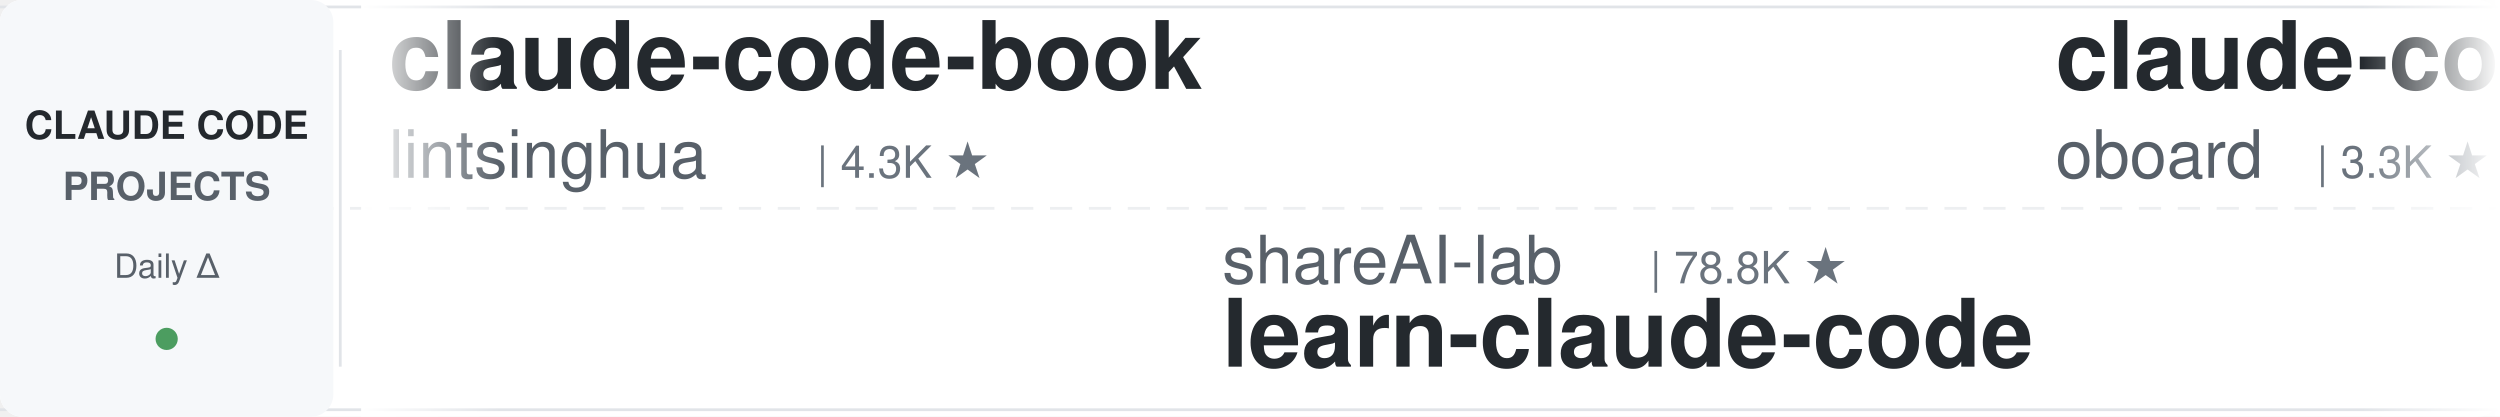
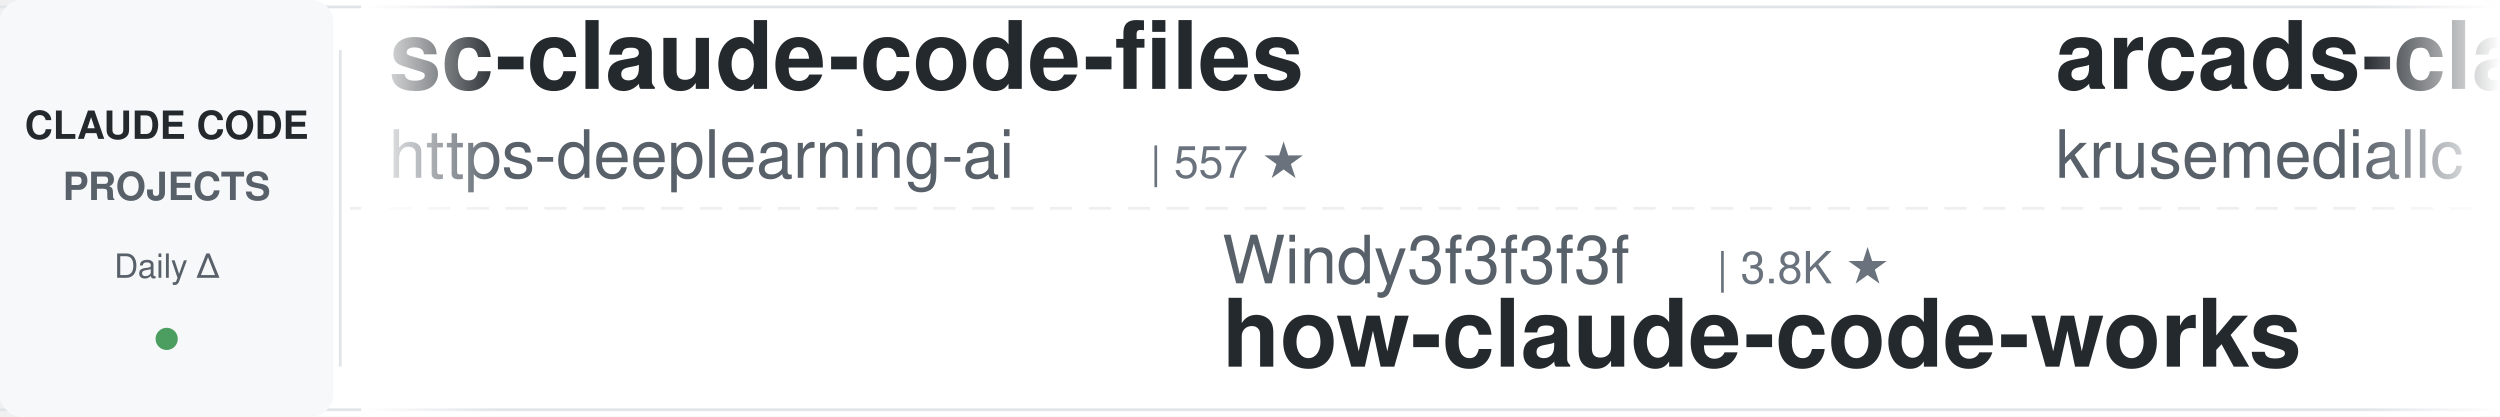
<svg xmlns="http://www.w3.org/2000/svg" width="900" height="150">
  <defs>
    <linearGradient id="leftFade" x1="0%" y1="0%" x2="100%" y2="0%">
      <stop offset="0%" style="stop-color:#ffffff;stop-opacity:1" />
      <stop offset="100%" style="stop-color:#ffffff;stop-opacity:0" />
    </linearGradient>
    <linearGradient id="rightFade" x1="0%" y1="0%" x2="100%" y2="0%">
      <stop offset="0%" style="stop-color:#ffffff;stop-opacity:0" />
      <stop offset="100%" style="stop-color:#ffffff;stop-opacity:1" />
    </linearGradient>
  </defs>
  <rect width="900" height="150" fill="#ffffff" rx="8" />
  <rect x="0" y="2" width="900" height="1" fill="#e1e4e8" />
  <rect x="0" y="147" width="900" height="1" fill="#e1e4e8" />
  <line x1="0" y1="75" x2="900" y2="75" stroke="#e1e4e8" stroke-width="1" stroke-dasharray="8 6" opacity="0.6" />
  <rect x="0" y="0" width="120" height="150" fill="#f6f8fa" rx="8" />
  <text x="60" y="50" font-family="-apple-system, BlinkMacSystemFont, 'Segoe UI', Helvetica, Arial, sans-serif" font-size="14" font-weight="600" fill="#24292e" text-anchor="middle">CLAUDE CODE</text>
  <text x="60" y="72" font-family="-apple-system, BlinkMacSystemFont, 'Segoe UI', Helvetica, Arial, sans-serif" font-size="14" font-weight="600" fill="#586069" text-anchor="middle">PROJECTS</text>
  <text x="60" y="100" font-family="-apple-system, BlinkMacSystemFont, 'Segoe UI', Helvetica, Arial, sans-serif" font-size="12" font-weight="500" fill="#586069" text-anchor="middle">Daily Δ</text>
  <circle cx="60" cy="122" r="4" fill="#22863a" opacity="0.8" />
  <rect x="122" y="18" width="1" height="114" fill="#e1e4e8" />
  <clipPath id="tickerClip">
    <rect x="130" y="0" width="770" height="150" />
  </clipPath>
  <g clip-path="url(#tickerClip)">
    <g id="tickerItems">
      <animateTransform attributeName="transform" attributeType="XML" type="translate" from="0 0" to="-3000 0" dur="54s" repeatCount="indefinite" />
      <g transform="translate(0, 0)">
-         <text x="140" y="32" font-family="-apple-system, BlinkMacSystemFont, 'Segoe UI', Helvetica, Arial, sans-serif" font-size="34" font-weight="600" fill="#24292e">claude-code-book</text>
-         <text x="140" y="64" font-family="-apple-system, BlinkMacSystemFont, 'Segoe UI', Helvetica, Arial, sans-serif" font-size="24" font-weight="400" fill="#586069">lintsinghua</text>
-         <text x="294" y="64" font-family="-apple-system, BlinkMacSystemFont, 'Segoe UI', Helvetica, Arial, sans-serif" font-size="16" font-weight="500" fill="#6a737d">| 4.3K ★</text>
+         <text x="140" y="32" font-family="-apple-system, BlinkMacSystemFont, 'Segoe UI', Helvetica, Arial, sans-serif" font-size="34" font-weight="600" fill="#24292e">sc-claude-code-files</text>
+         <text x="140" y="64" font-family="-apple-system, BlinkMacSystemFont, 'Segoe UI', Helvetica, Arial, sans-serif" font-size="24" font-weight="400" fill="#586069">https-deeplearning-ai</text>
+         <text x="414" y="64" font-family="-apple-system, BlinkMacSystemFont, 'Segoe UI', Helvetica, Arial, sans-serif" font-size="16" font-weight="500" fill="#6a737d">| 557 ★</text>
      </g>
      <g transform="translate(300, 0)">
-         <text x="140" y="102" font-family="-apple-system, BlinkMacSystemFont, 'Segoe UI', Helvetica, Arial, sans-serif" font-size="24" font-weight="400" fill="#586069">shareAI-lab</text>
-         <text x="294" y="102" font-family="-apple-system, BlinkMacSystemFont, 'Segoe UI', Helvetica, Arial, sans-serif" font-size="16" font-weight="500" fill="#6a737d">| 78.8K ★</text>
-         <text x="140" y="132" font-family="-apple-system, BlinkMacSystemFont, 'Segoe UI', Helvetica, Arial, sans-serif" font-size="34" font-weight="600" fill="#24292e">learn-claude-code</text>
+         <text x="140" y="102" font-family="-apple-system, BlinkMacSystemFont, 'Segoe UI', Helvetica, Arial, sans-serif" font-size="24" font-weight="400" fill="#586069">Windy3f3f3f3f</text>
+         <text x="318" y="102" font-family="-apple-system, BlinkMacSystemFont, 'Segoe UI', Helvetica, Arial, sans-serif" font-size="16" font-weight="500" fill="#6a737d">| 3.8K ★</text>
+         <text x="140" y="132" font-family="-apple-system, BlinkMacSystemFont, 'Segoe UI', Helvetica, Arial, sans-serif" font-size="34" font-weight="600" fill="#24292e">how-claude-code-works</text>
      </g>
      <g transform="translate(600, 0)">
-         <text x="140" y="32" font-family="-apple-system, BlinkMacSystemFont, 'Segoe UI', Helvetica, Arial, sans-serif" font-size="34" font-weight="600" fill="#24292e">claude-code-rev</text>
-         <text x="140" y="64" font-family="-apple-system, BlinkMacSystemFont, 'Segoe UI', Helvetica, Arial, sans-serif" font-size="24" font-weight="400" fill="#586069">oboard</text>
-         <text x="234" y="64" font-family="-apple-system, BlinkMacSystemFont, 'Segoe UI', Helvetica, Arial, sans-serif" font-size="16" font-weight="500" fill="#6a737d">| 3.3K ★</text>
-       </g>
-       <g transform="translate(900, 0)">
-         <text x="140" y="102" font-family="-apple-system, BlinkMacSystemFont, 'Segoe UI', Helvetica, Arial, sans-serif" font-size="24" font-weight="400" fill="#586069">shanraisshan</text>
-         <text x="306" y="102" font-family="-apple-system, BlinkMacSystemFont, 'Segoe UI', Helvetica, Arial, sans-serif" font-size="16" font-weight="500" fill="#6a737d">| 67.7K ★</text>
-         <text x="140" y="132" font-family="-apple-system, BlinkMacSystemFont, 'Segoe UI', Helvetica, Arial, sans-serif" font-size="34" font-weight="600" fill="#24292e">claude-code-best-practic...</text>
-       </g>
-       <g transform="translate(1200, 0)">
-         <text x="140" y="32" font-family="-apple-system, BlinkMacSystemFont, 'Segoe UI', Helvetica, Arial, sans-serif" font-size="34" font-weight="600" fill="#24292e">ralph-claude-code</text>
-         <text x="140" y="64" font-family="-apple-system, BlinkMacSystemFont, 'Segoe UI', Helvetica, Arial, sans-serif" font-size="24" font-weight="400" fill="#586069">frankbria</text>
-         <text x="270" y="64" font-family="-apple-system, BlinkMacSystemFont, 'Segoe UI', Helvetica, Arial, sans-serif" font-size="16" font-weight="500" fill="#6a737d">| 9.7K ★</text>
-       </g>
-       <g transform="translate(1500, 0)">
-         <text x="140" y="102" font-family="-apple-system, BlinkMacSystemFont, 'Segoe UI', Helvetica, Arial, sans-serif" font-size="24" font-weight="400" fill="#586069">affaan-m</text>
-         <text x="258" y="102" font-family="-apple-system, BlinkMacSystemFont, 'Segoe UI', Helvetica, Arial, sans-serif" font-size="16" font-weight="500" fill="#6a737d">| 283.8K ★</text>
-         <text x="140" y="132" font-family="-apple-system, BlinkMacSystemFont, 'Segoe UI', Helvetica, Arial, sans-serif" font-size="34" font-weight="600" fill="#24292e">ECC</text>
-       </g>
-       <g transform="translate(1800, 0)">
-         <text x="140" y="32" font-family="-apple-system, BlinkMacSystemFont, 'Segoe UI', Helvetica, Arial, sans-serif" font-size="34" font-weight="600" fill="#24292e">Dive-into-Claude-Code</text>
-         <text x="140" y="64" font-family="-apple-system, BlinkMacSystemFont, 'Segoe UI', Helvetica, Arial, sans-serif" font-size="24" font-weight="400" fill="#586069">VILA-Lab</text>
-         <text x="258" y="64" font-family="-apple-system, BlinkMacSystemFont, 'Segoe UI', Helvetica, Arial, sans-serif" font-size="16" font-weight="500" fill="#6a737d">| 2.2K ★</text>
-       </g>
-       <g transform="translate(2100, 0)">
-         <text x="140" y="102" font-family="-apple-system, BlinkMacSystemFont, 'Segoe UI', Helvetica, Arial, sans-serif" font-size="24" font-weight="400" fill="#586069">Pimzino</text>
-         <text x="246" y="102" font-family="-apple-system, BlinkMacSystemFont, 'Segoe UI', Helvetica, Arial, sans-serif" font-size="16" font-weight="500" fill="#6a737d">| 3.9K ★</text>
-         <text x="140" y="132" font-family="-apple-system, BlinkMacSystemFont, 'Segoe UI', Helvetica, Arial, sans-serif" font-size="34" font-weight="600" fill="#24292e">claude-code-spec-workflo...</text>
-       </g>
-       <g transform="translate(2400, 0)">
        <text x="140" y="32" font-family="-apple-system, BlinkMacSystemFont, 'Segoe UI', Helvetica, Arial, sans-serif" font-size="34" font-weight="600" fill="#24292e">arcads-claude-code</text>
        <text x="140" y="64" font-family="-apple-system, BlinkMacSystemFont, 'Segoe UI', Helvetica, Arial, sans-serif" font-size="24" font-weight="400" fill="#586069">krusemediallc</text>
        <text x="318" y="64" font-family="-apple-system, BlinkMacSystemFont, 'Segoe UI', Helvetica, Arial, sans-serif" font-size="16" font-weight="500" fill="#6a737d">| 1.6K ★</text>
      </g>
+       <g transform="translate(900, 0)">
+         <text x="140" y="102" font-family="-apple-system, BlinkMacSystemFont, 'Segoe UI', Helvetica, Arial, sans-serif" font-size="24" font-weight="400" fill="#586069">zebbern</text>
+         <text x="246" y="102" font-family="-apple-system, BlinkMacSystemFont, 'Segoe UI', Helvetica, Arial, sans-serif" font-size="16" font-weight="500" fill="#6a737d">| 4.7K ★</text>
+         <text x="140" y="132" font-family="-apple-system, BlinkMacSystemFont, 'Segoe UI', Helvetica, Arial, sans-serif" font-size="34" font-weight="600" fill="#24292e">claude-code-guide</text>
+       </g>
+       <g transform="translate(1200, 0)">
+         <text x="140" y="32" font-family="-apple-system, BlinkMacSystemFont, 'Segoe UI', Helvetica, Arial, sans-serif" font-size="34" font-weight="600" fill="#24292e">claude-code-tudou</text>
+         <text x="140" y="64" font-family="-apple-system, BlinkMacSystemFont, 'Segoe UI', Helvetica, Arial, sans-serif" font-size="24" font-weight="400" fill="#586069">AICoderTudou</text>
+         <text x="306" y="64" font-family="-apple-system, BlinkMacSystemFont, 'Segoe UI', Helvetica, Arial, sans-serif" font-size="16" font-weight="500" fill="#6a737d">| 493 ★</text>
+       </g>
+       <g transform="translate(1500, 0)">
+         <text x="140" y="102" font-family="-apple-system, BlinkMacSystemFont, 'Segoe UI', Helvetica, Arial, sans-serif" font-size="24" font-weight="400" fill="#586069">FlorianBruniaux</text>
+         <text x="342" y="102" font-family="-apple-system, BlinkMacSystemFont, 'Segoe UI', Helvetica, Arial, sans-serif" font-size="16" font-weight="500" fill="#6a737d">| 6.2K ★</text>
+         <text x="140" y="132" font-family="-apple-system, BlinkMacSystemFont, 'Segoe UI', Helvetica, Arial, sans-serif" font-size="34" font-weight="600" fill="#24292e">claude-code-ultimate-gui...</text>
+       </g>
+       <g transform="translate(1800, 0)">
+         <text x="140" y="32" font-family="-apple-system, BlinkMacSystemFont, 'Segoe UI', Helvetica, Arial, sans-serif" font-size="34" font-weight="600" fill="#24292e">claude-code-base-action</text>
+         <text x="140" y="64" font-family="-apple-system, BlinkMacSystemFont, 'Segoe UI', Helvetica, Arial, sans-serif" font-size="24" font-weight="400" fill="#586069">anthropics</text>
+         <text x="282" y="64" font-family="-apple-system, BlinkMacSystemFont, 'Segoe UI', Helvetica, Arial, sans-serif" font-size="16" font-weight="500" fill="#6a737d">| 1.0K ★</text>
+       </g>
+       <g transform="translate(2100, 0)">
+         <text x="140" y="102" font-family="-apple-system, BlinkMacSystemFont, 'Segoe UI', Helvetica, Arial, sans-serif" font-size="24" font-weight="400" fill="#586069">alejandrobalderas</text>
+         <text x="366" y="102" font-family="-apple-system, BlinkMacSystemFont, 'Segoe UI', Helvetica, Arial, sans-serif" font-size="16" font-weight="500" fill="#6a737d">| 3.0K ★</text>
+         <text x="140" y="132" font-family="-apple-system, BlinkMacSystemFont, 'Segoe UI', Helvetica, Arial, sans-serif" font-size="34" font-weight="600" fill="#24292e">claude-code-from-source</text>
+       </g>
+       <g transform="translate(2400, 0)">
+         <text x="140" y="32" font-family="-apple-system, BlinkMacSystemFont, 'Segoe UI', Helvetica, Arial, sans-serif" font-size="34" font-weight="600" fill="#24292e">claude-code-settings</text>
+         <text x="140" y="64" font-family="-apple-system, BlinkMacSystemFont, 'Segoe UI', Helvetica, Arial, sans-serif" font-size="24" font-weight="400" fill="#586069">feiskyer</text>
+         <text x="258" y="64" font-family="-apple-system, BlinkMacSystemFont, 'Segoe UI', Helvetica, Arial, sans-serif" font-size="16" font-weight="500" fill="#6a737d">| 1.7K ★</text>
+       </g>
      <g transform="translate(2700, 0)">
-         <text x="140" y="102" font-family="-apple-system, BlinkMacSystemFont, 'Segoe UI', Helvetica, Arial, sans-serif" font-size="24" font-weight="400" fill="#586069">fuergaosi233</text>
-         <text x="306" y="102" font-family="-apple-system, BlinkMacSystemFont, 'Segoe UI', Helvetica, Arial, sans-serif" font-size="16" font-weight="500" fill="#6a737d">| 2.8K ★</text>
-         <text x="140" y="132" font-family="-apple-system, BlinkMacSystemFont, 'Segoe UI', Helvetica, Arial, sans-serif" font-size="34" font-weight="600" fill="#24292e">claude-code-proxy</text>
+         <text x="140" y="102" font-family="-apple-system, BlinkMacSystemFont, 'Segoe UI', Helvetica, Arial, sans-serif" font-size="24" font-weight="400" fill="#586069">VoltAgent</text>
+         <text x="270" y="102" font-family="-apple-system, BlinkMacSystemFont, 'Segoe UI', Helvetica, Arial, sans-serif" font-size="16" font-weight="500" fill="#6a737d">| 25.9K ★</text>
+         <text x="140" y="132" font-family="-apple-system, BlinkMacSystemFont, 'Segoe UI', Helvetica, Arial, sans-serif" font-size="34" font-weight="600" fill="#24292e">awesome-claude-code-suba...</text>
      </g>
      <g transform="translate(3000, 0)">
-         <text x="140" y="32" font-family="-apple-system, BlinkMacSystemFont, 'Segoe UI', Helvetica, Arial, sans-serif" font-size="34" font-weight="600" fill="#24292e">claude-code-book</text>
-         <text x="140" y="64" font-family="-apple-system, BlinkMacSystemFont, 'Segoe UI', Helvetica, Arial, sans-serif" font-size="24" font-weight="400" fill="#586069">lintsinghua</text>
-         <text x="294" y="64" font-family="-apple-system, BlinkMacSystemFont, 'Segoe UI', Helvetica, Arial, sans-serif" font-size="16" font-weight="500" fill="#6a737d">| 4.3K ★</text>
+         <text x="140" y="32" font-family="-apple-system, BlinkMacSystemFont, 'Segoe UI', Helvetica, Arial, sans-serif" font-size="34" font-weight="600" fill="#24292e">sc-claude-code-files</text>
+         <text x="140" y="64" font-family="-apple-system, BlinkMacSystemFont, 'Segoe UI', Helvetica, Arial, sans-serif" font-size="24" font-weight="400" fill="#586069">https-deeplearning-ai</text>
+         <text x="414" y="64" font-family="-apple-system, BlinkMacSystemFont, 'Segoe UI', Helvetica, Arial, sans-serif" font-size="16" font-weight="500" fill="#6a737d">| 557 ★</text>
      </g>
      <g transform="translate(3300, 0)">
-         <text x="140" y="102" font-family="-apple-system, BlinkMacSystemFont, 'Segoe UI', Helvetica, Arial, sans-serif" font-size="24" font-weight="400" fill="#586069">shareAI-lab</text>
-         <text x="294" y="102" font-family="-apple-system, BlinkMacSystemFont, 'Segoe UI', Helvetica, Arial, sans-serif" font-size="16" font-weight="500" fill="#6a737d">| 78.8K ★</text>
-         <text x="140" y="132" font-family="-apple-system, BlinkMacSystemFont, 'Segoe UI', Helvetica, Arial, sans-serif" font-size="34" font-weight="600" fill="#24292e">learn-claude-code</text>
+         <text x="140" y="102" font-family="-apple-system, BlinkMacSystemFont, 'Segoe UI', Helvetica, Arial, sans-serif" font-size="24" font-weight="400" fill="#586069">Windy3f3f3f3f</text>
+         <text x="318" y="102" font-family="-apple-system, BlinkMacSystemFont, 'Segoe UI', Helvetica, Arial, sans-serif" font-size="16" font-weight="500" fill="#6a737d">| 3.8K ★</text>
+         <text x="140" y="132" font-family="-apple-system, BlinkMacSystemFont, 'Segoe UI', Helvetica, Arial, sans-serif" font-size="34" font-weight="600" fill="#24292e">how-claude-code-works</text>
      </g>
      <g transform="translate(3600, 0)">
-         <text x="140" y="32" font-family="-apple-system, BlinkMacSystemFont, 'Segoe UI', Helvetica, Arial, sans-serif" font-size="34" font-weight="600" fill="#24292e">claude-code-rev</text>
-         <text x="140" y="64" font-family="-apple-system, BlinkMacSystemFont, 'Segoe UI', Helvetica, Arial, sans-serif" font-size="24" font-weight="400" fill="#586069">oboard</text>
-         <text x="234" y="64" font-family="-apple-system, BlinkMacSystemFont, 'Segoe UI', Helvetica, Arial, sans-serif" font-size="16" font-weight="500" fill="#6a737d">| 3.3K ★</text>
+         <text x="140" y="32" font-family="-apple-system, BlinkMacSystemFont, 'Segoe UI', Helvetica, Arial, sans-serif" font-size="34" font-weight="600" fill="#24292e">arcads-claude-code</text>
+         <text x="140" y="64" font-family="-apple-system, BlinkMacSystemFont, 'Segoe UI', Helvetica, Arial, sans-serif" font-size="24" font-weight="400" fill="#586069">krusemediallc</text>
+         <text x="318" y="64" font-family="-apple-system, BlinkMacSystemFont, 'Segoe UI', Helvetica, Arial, sans-serif" font-size="16" font-weight="500" fill="#6a737d">| 1.6K ★</text>
      </g>
      <g transform="translate(3900, 0)">
-         <text x="140" y="102" font-family="-apple-system, BlinkMacSystemFont, 'Segoe UI', Helvetica, Arial, sans-serif" font-size="24" font-weight="400" fill="#586069">shanraisshan</text>
-         <text x="306" y="102" font-family="-apple-system, BlinkMacSystemFont, 'Segoe UI', Helvetica, Arial, sans-serif" font-size="16" font-weight="500" fill="#6a737d">| 67.7K ★</text>
-         <text x="140" y="132" font-family="-apple-system, BlinkMacSystemFont, 'Segoe UI', Helvetica, Arial, sans-serif" font-size="34" font-weight="600" fill="#24292e">claude-code-best-practic...</text>
+         <text x="140" y="102" font-family="-apple-system, BlinkMacSystemFont, 'Segoe UI', Helvetica, Arial, sans-serif" font-size="24" font-weight="400" fill="#586069">zebbern</text>
+         <text x="246" y="102" font-family="-apple-system, BlinkMacSystemFont, 'Segoe UI', Helvetica, Arial, sans-serif" font-size="16" font-weight="500" fill="#6a737d">| 4.7K ★</text>
+         <text x="140" y="132" font-family="-apple-system, BlinkMacSystemFont, 'Segoe UI', Helvetica, Arial, sans-serif" font-size="34" font-weight="600" fill="#24292e">claude-code-guide</text>
      </g>
    </g>
  </g>
  <rect x="130" y="0" width="50" height="150" fill="url(#leftFade)" />
  <rect x="850" y="0" width="50" height="150" fill="url(#rightFade)" />
</svg>
